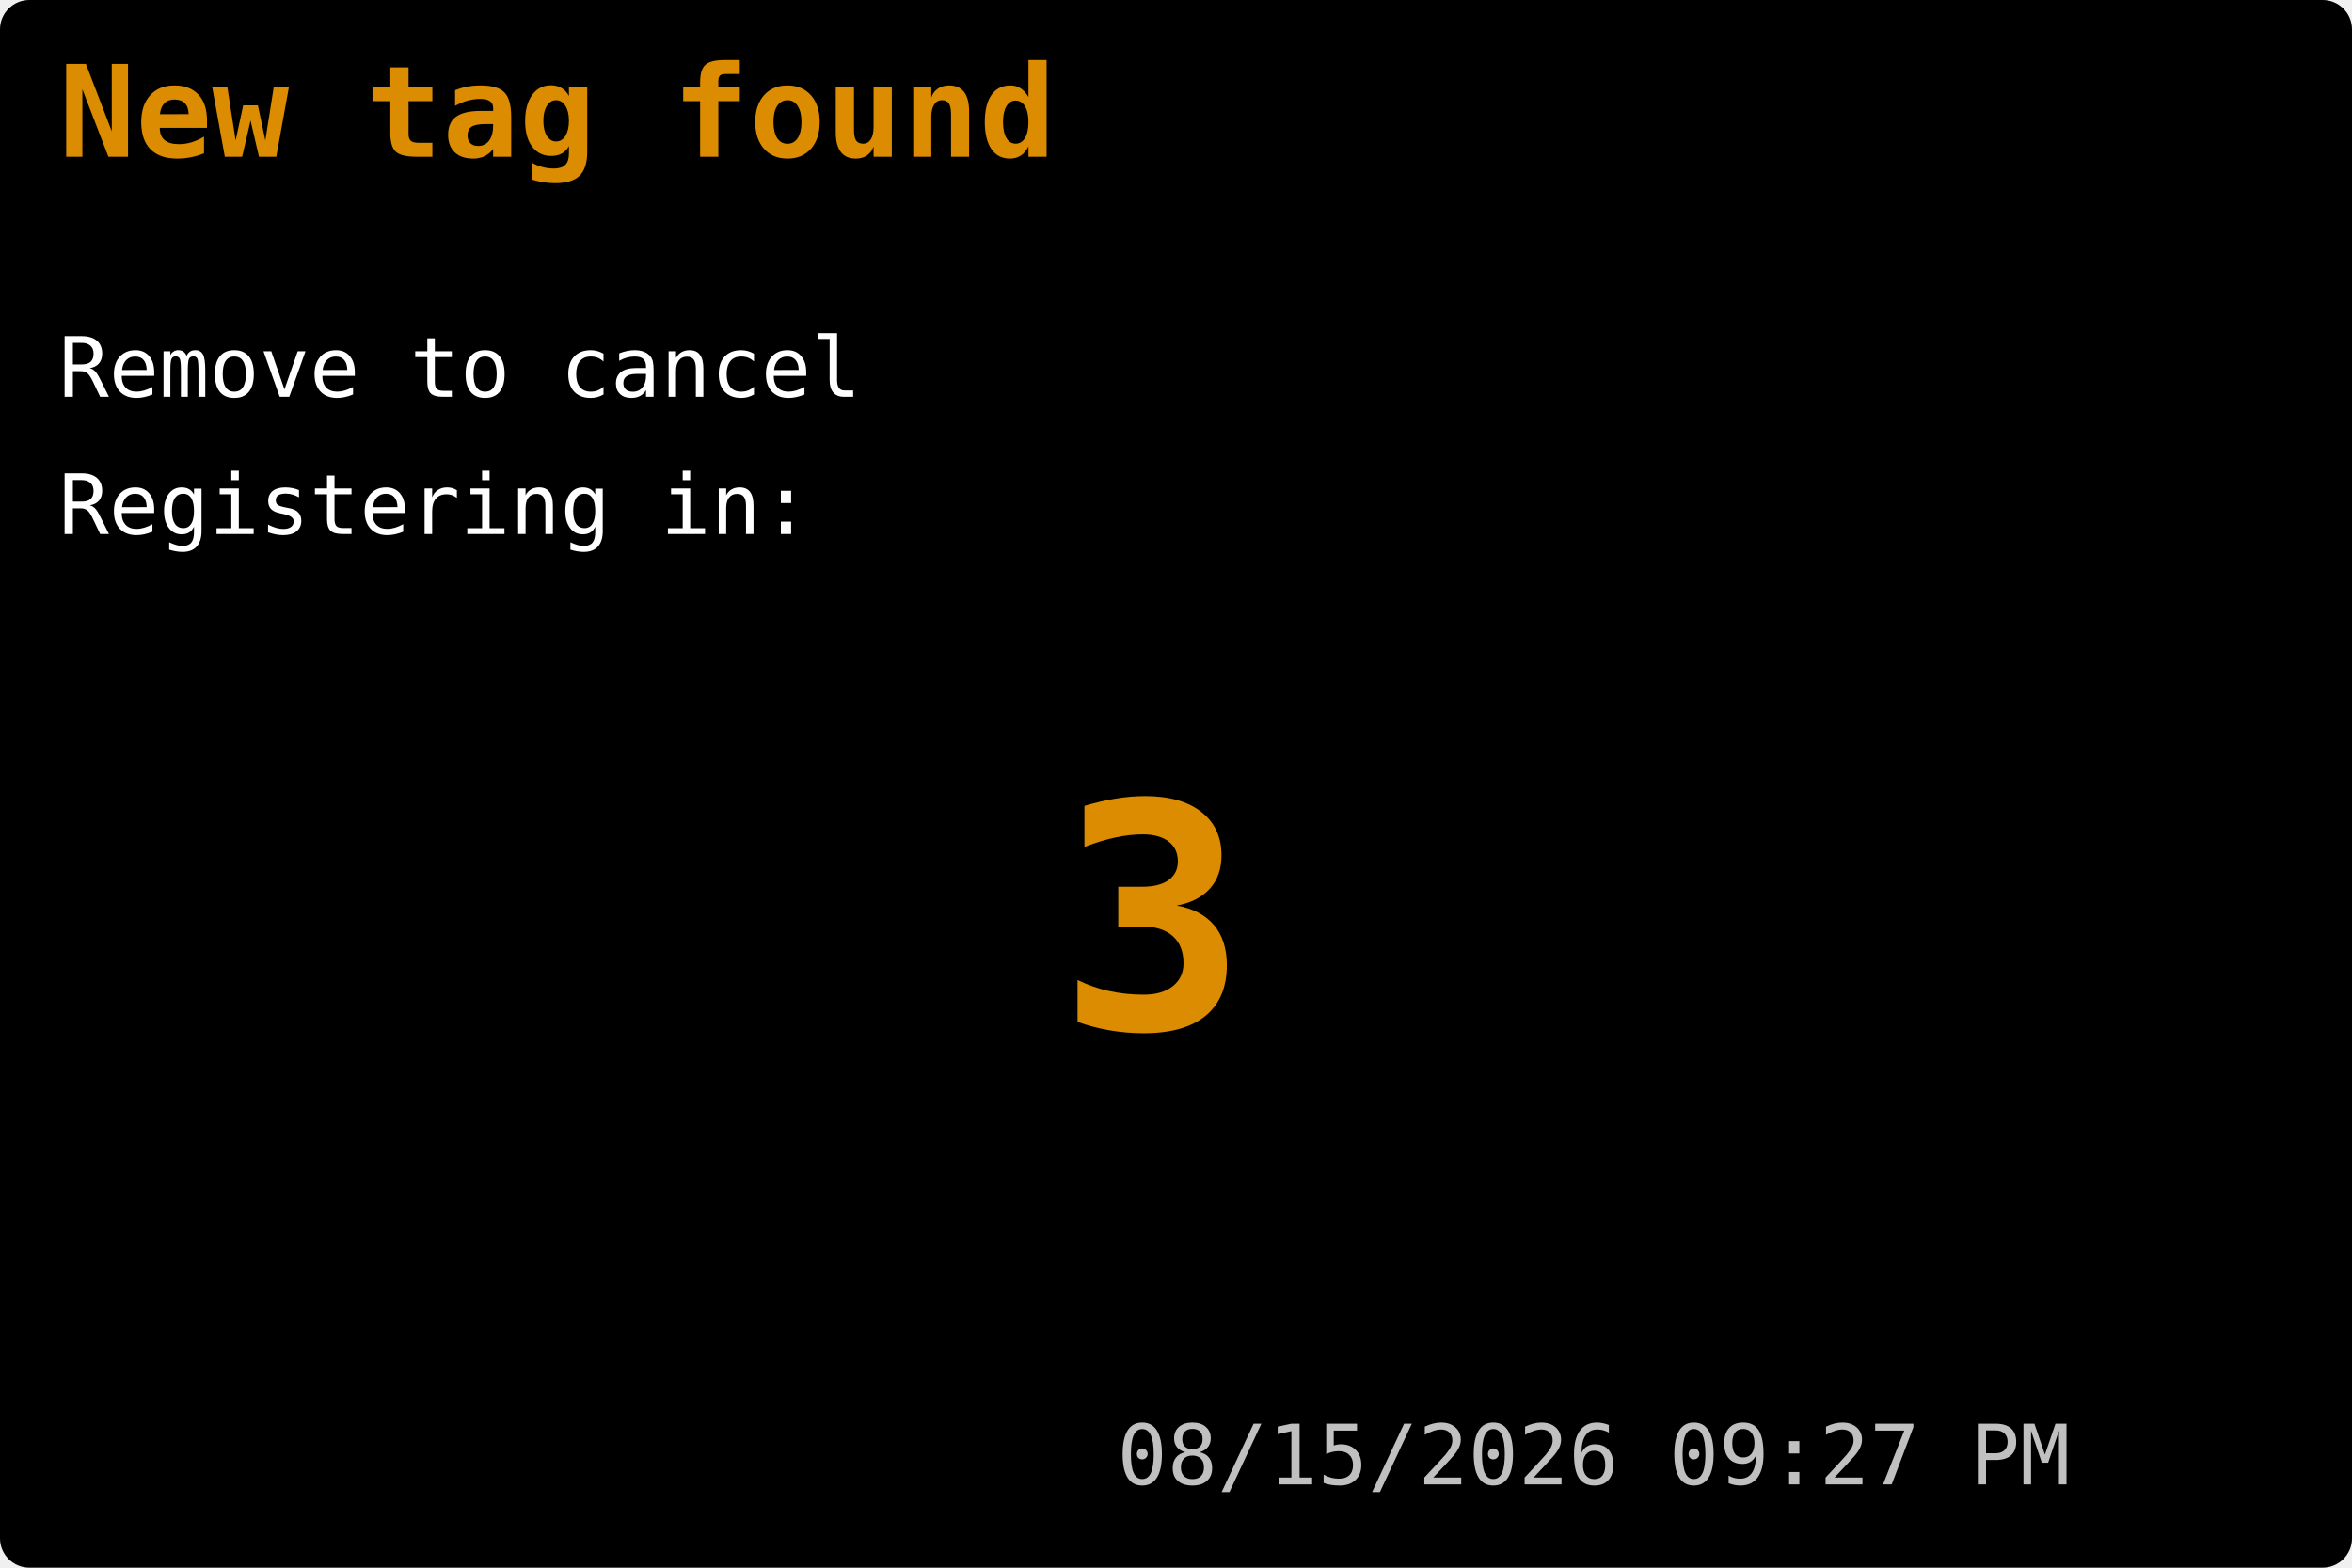
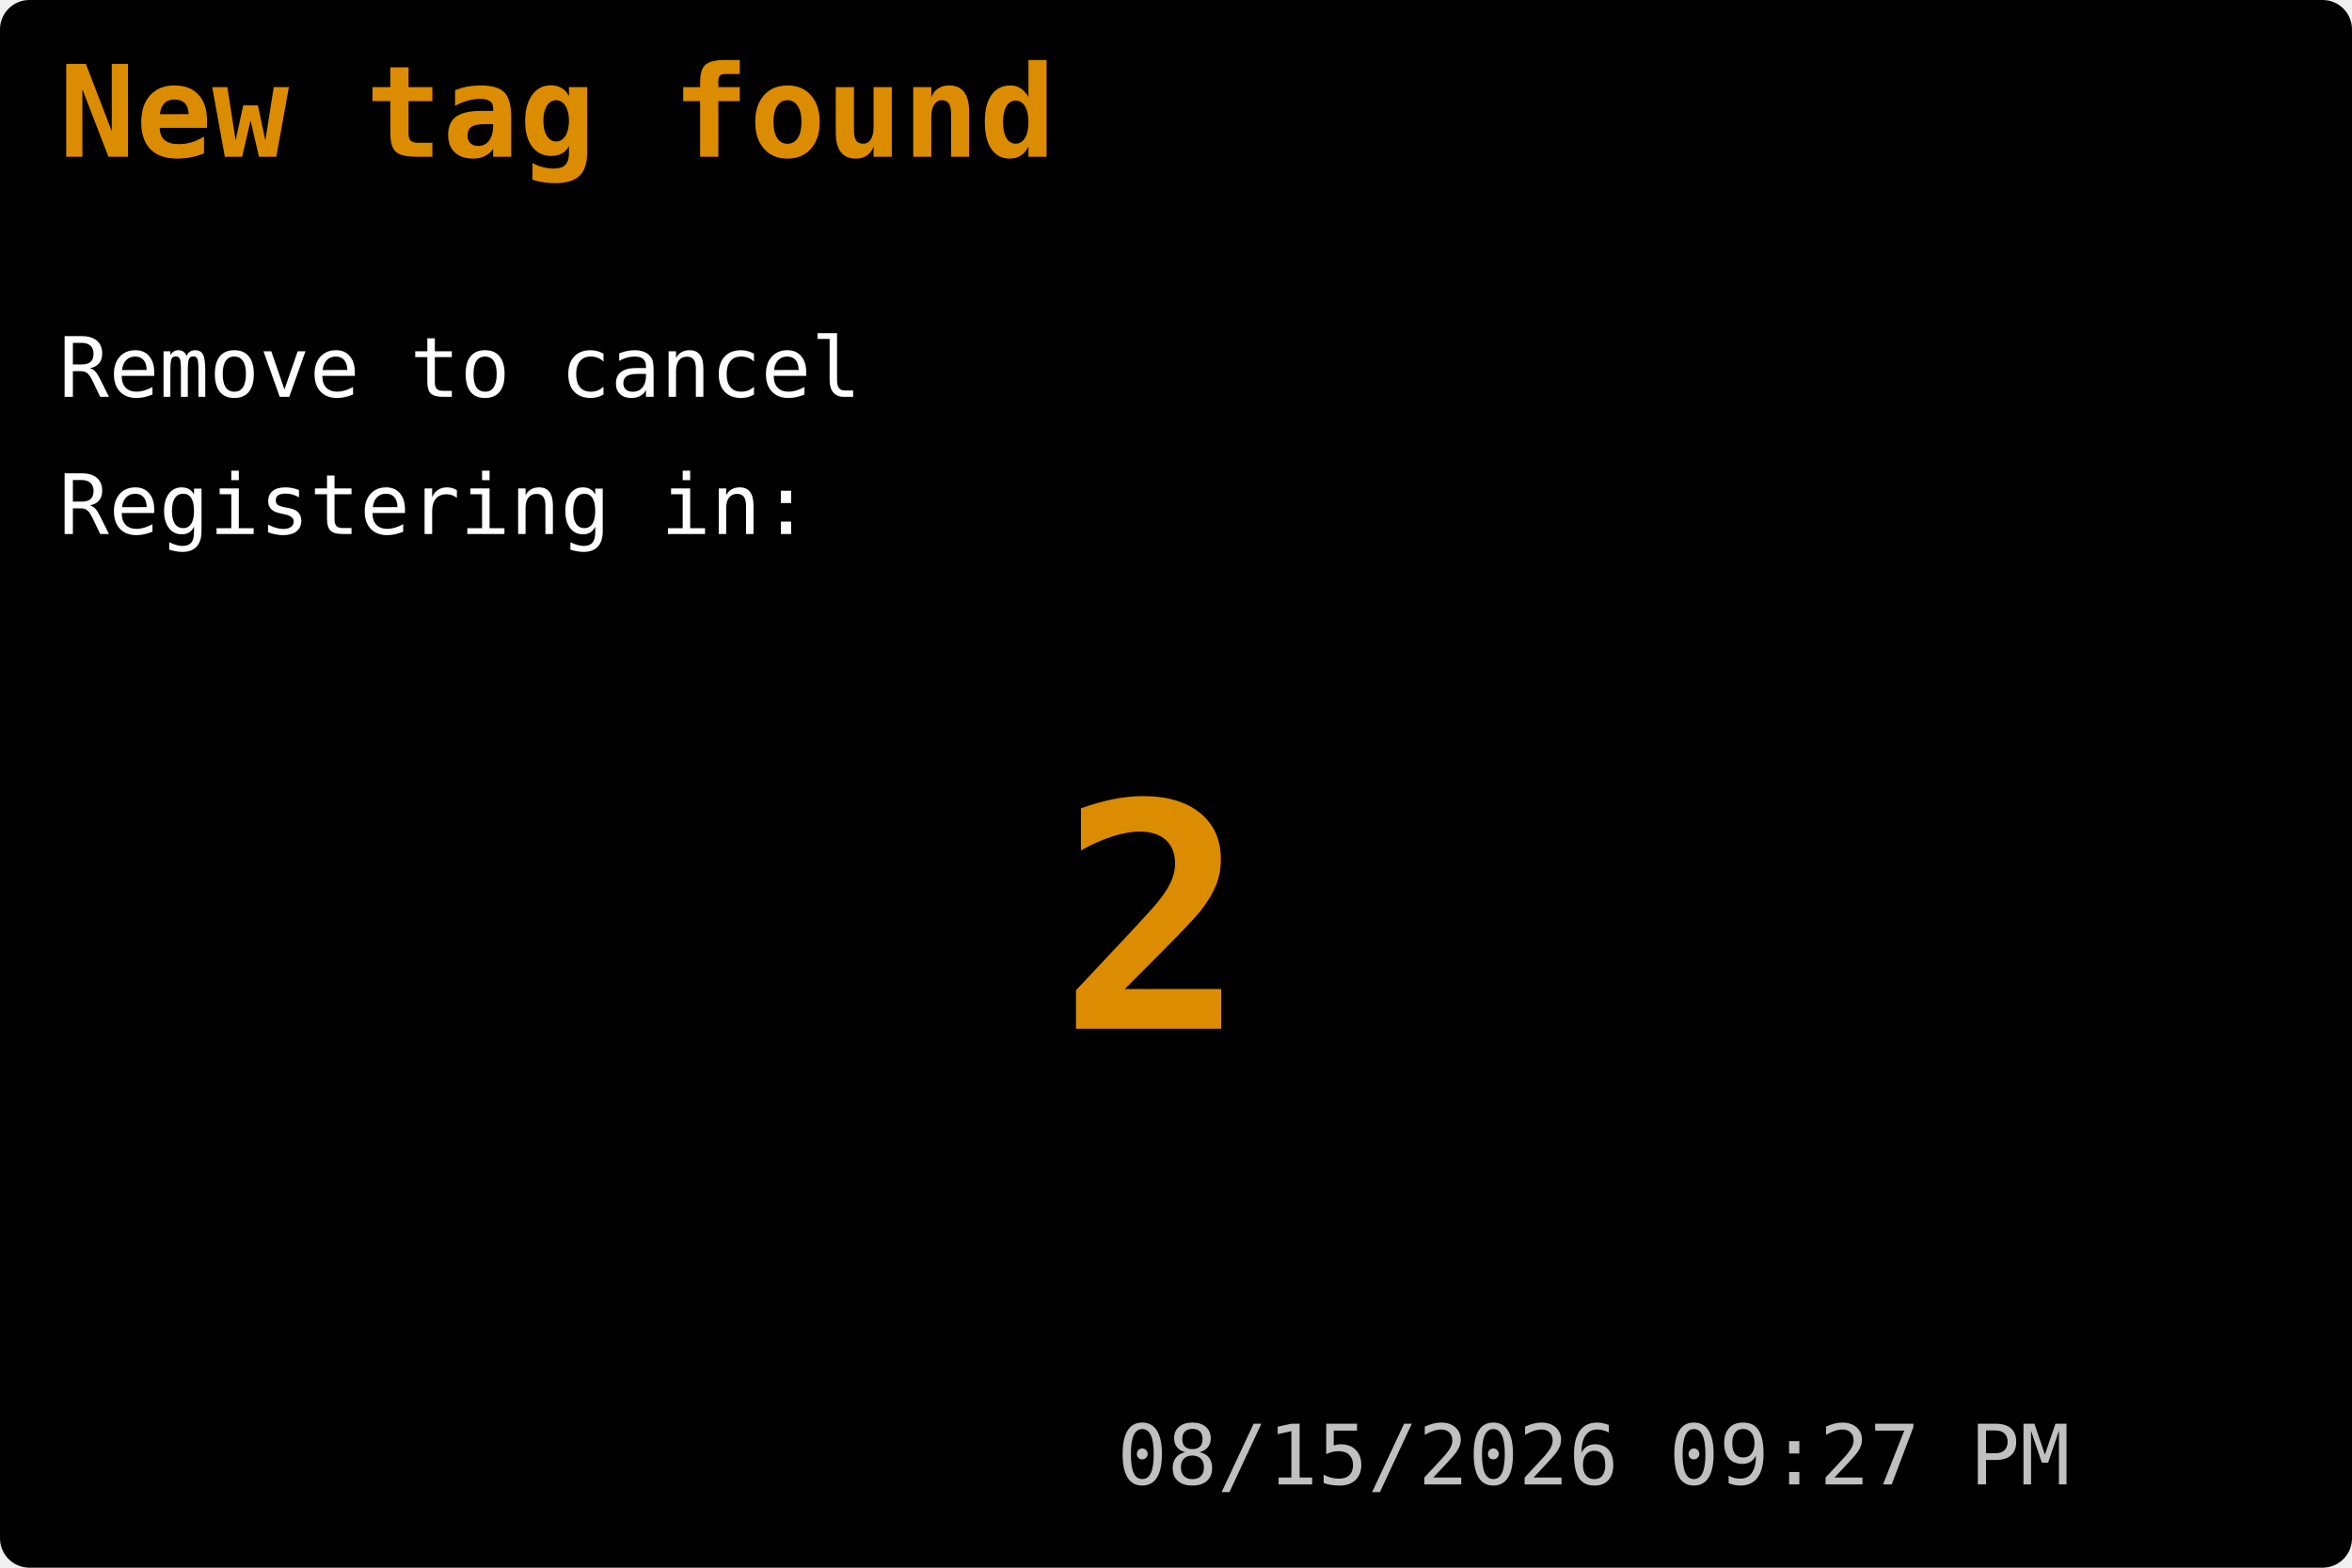
<svg xmlns="http://www.w3.org/2000/svg" viewBox="0 0 480 320" width="480" font-family="ui-monospace,Menlo,Consolas,monospace">
  <rect width="480" height="320" rx="6" fill="#000" />
  <text x="12" y="32" font-size="26" font-weight="700" fill="#dc8c00">New tag found</text>
  <text x="12" y="81" font-size="17" fill="#ffffff">Remove to cancel</text>
  <text x="12" y="109" font-size="17" fill="#ffffff">Registering in:</text>
-   <text x="216" y="210" font-size="64" font-weight="700" fill="#dc8c00">3</text>
+   <text x="216" y="210" font-size="64" font-weight="700" fill="#dc8c00">2</text>
  <text x="228" y="303" font-size="17" fill="#c0c0c0">08/15/2026 09:27 PM</text>
</svg>
